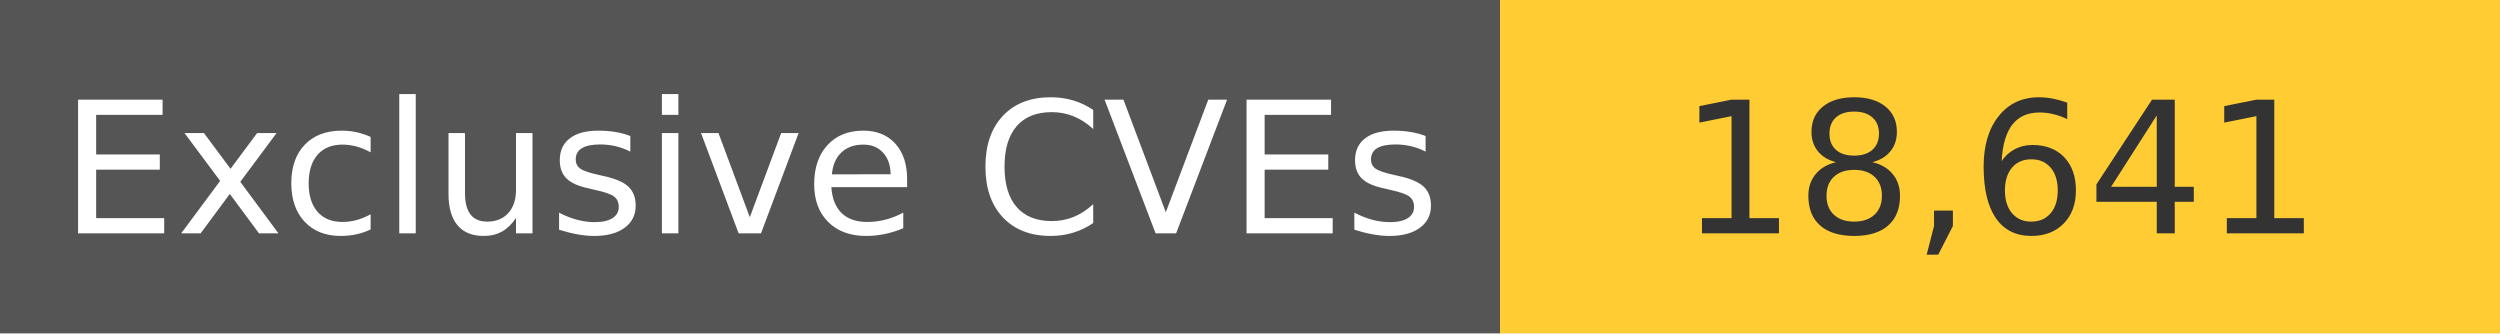
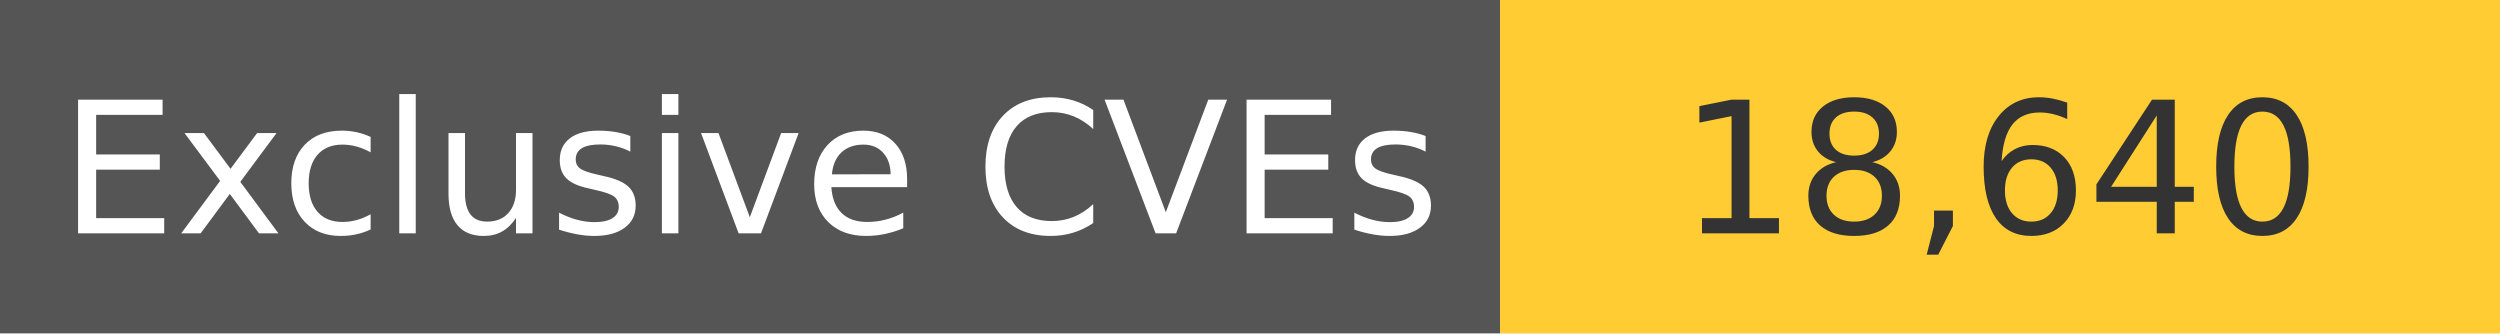
<svg xmlns="http://www.w3.org/2000/svg" width="150" height="20" role="img">
  <linearGradient id="s" x2="0" y2="100%">
    <stop offset="0" stop-color="#bbb" stop-opacity=".1" />
    <stop offset="1" stop-opacity=".1" />
  </linearGradient>
  <g>
    <rect width="90" height="20" fill="#555" />
    <rect x="90" width="267" height="20" fill="#ffcc33" />
  </g>
  <g fill="#fff" text-anchor="middle" font-family="Verdana,Geneva,DejaVu Sans,sans-serif" text-rendering="geometricPrecision" font-size="110">
    <text x="450" y="140" transform="scale(.1)" fill="#fff">
            Exclusive CVEs
        </text>
    <text x="1200" y="140" transform="scale(.1)" fill="#333">
-             18,641
+             18,640
        </text>
  </g>
</svg>
